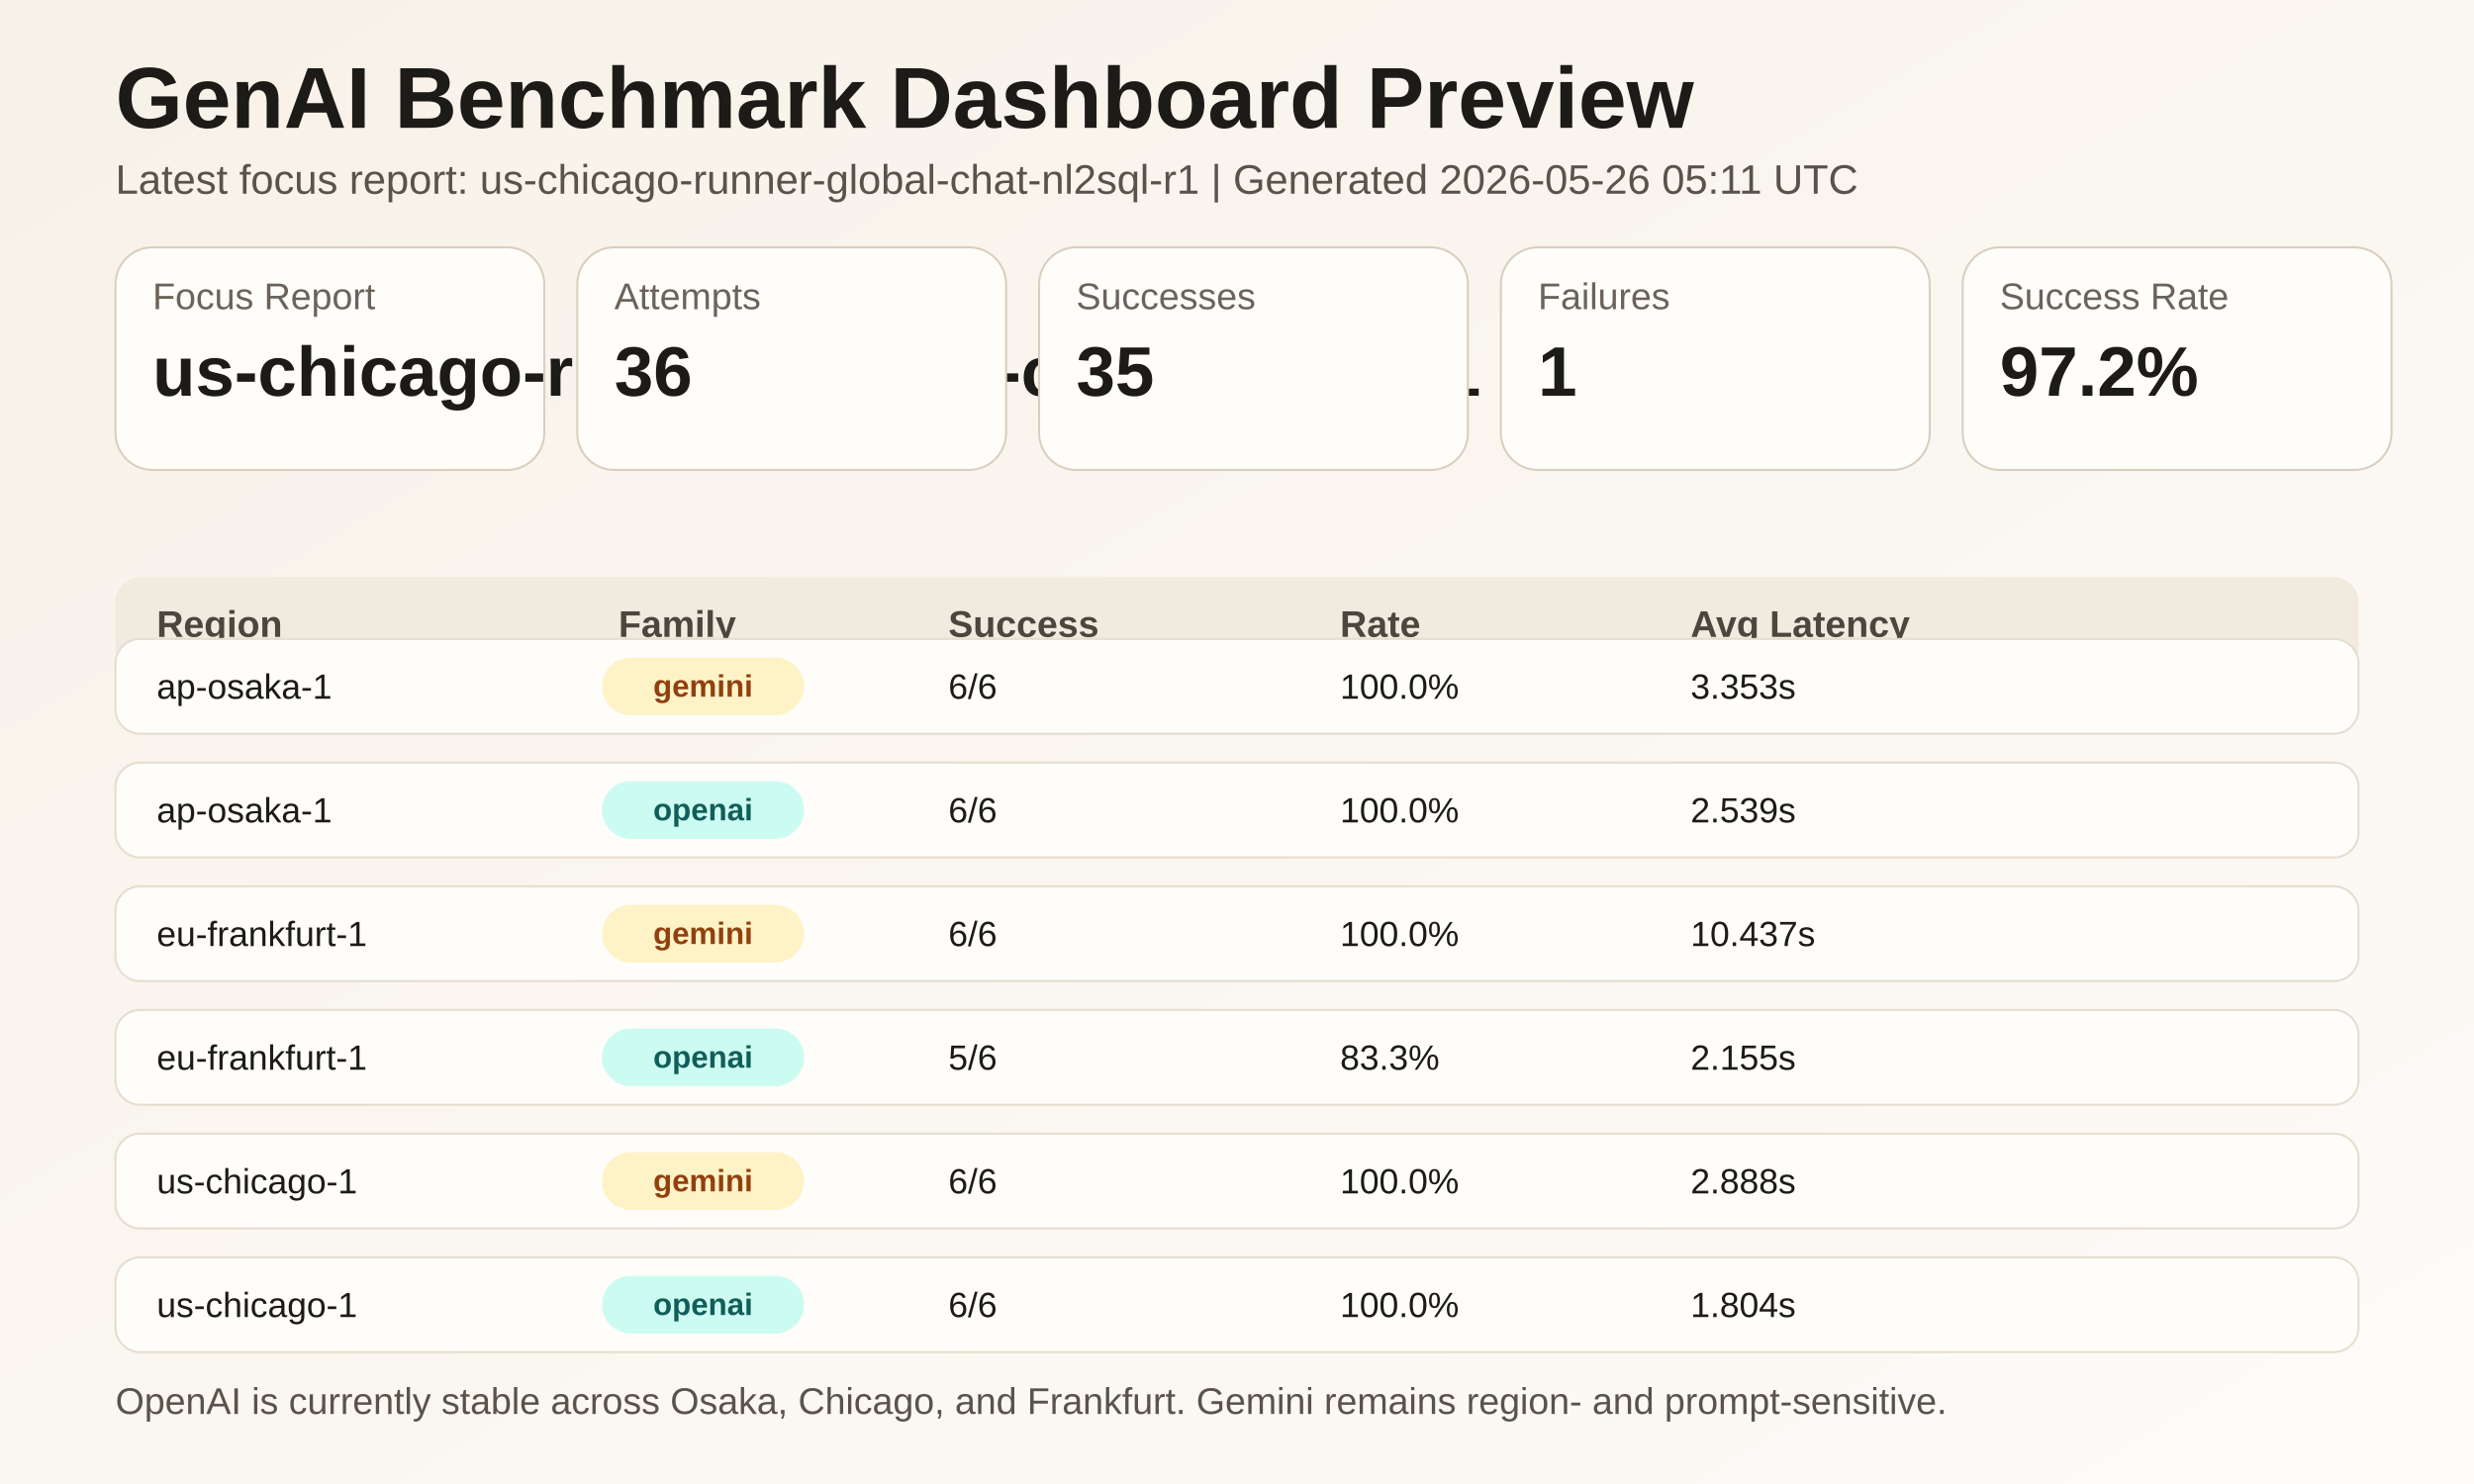
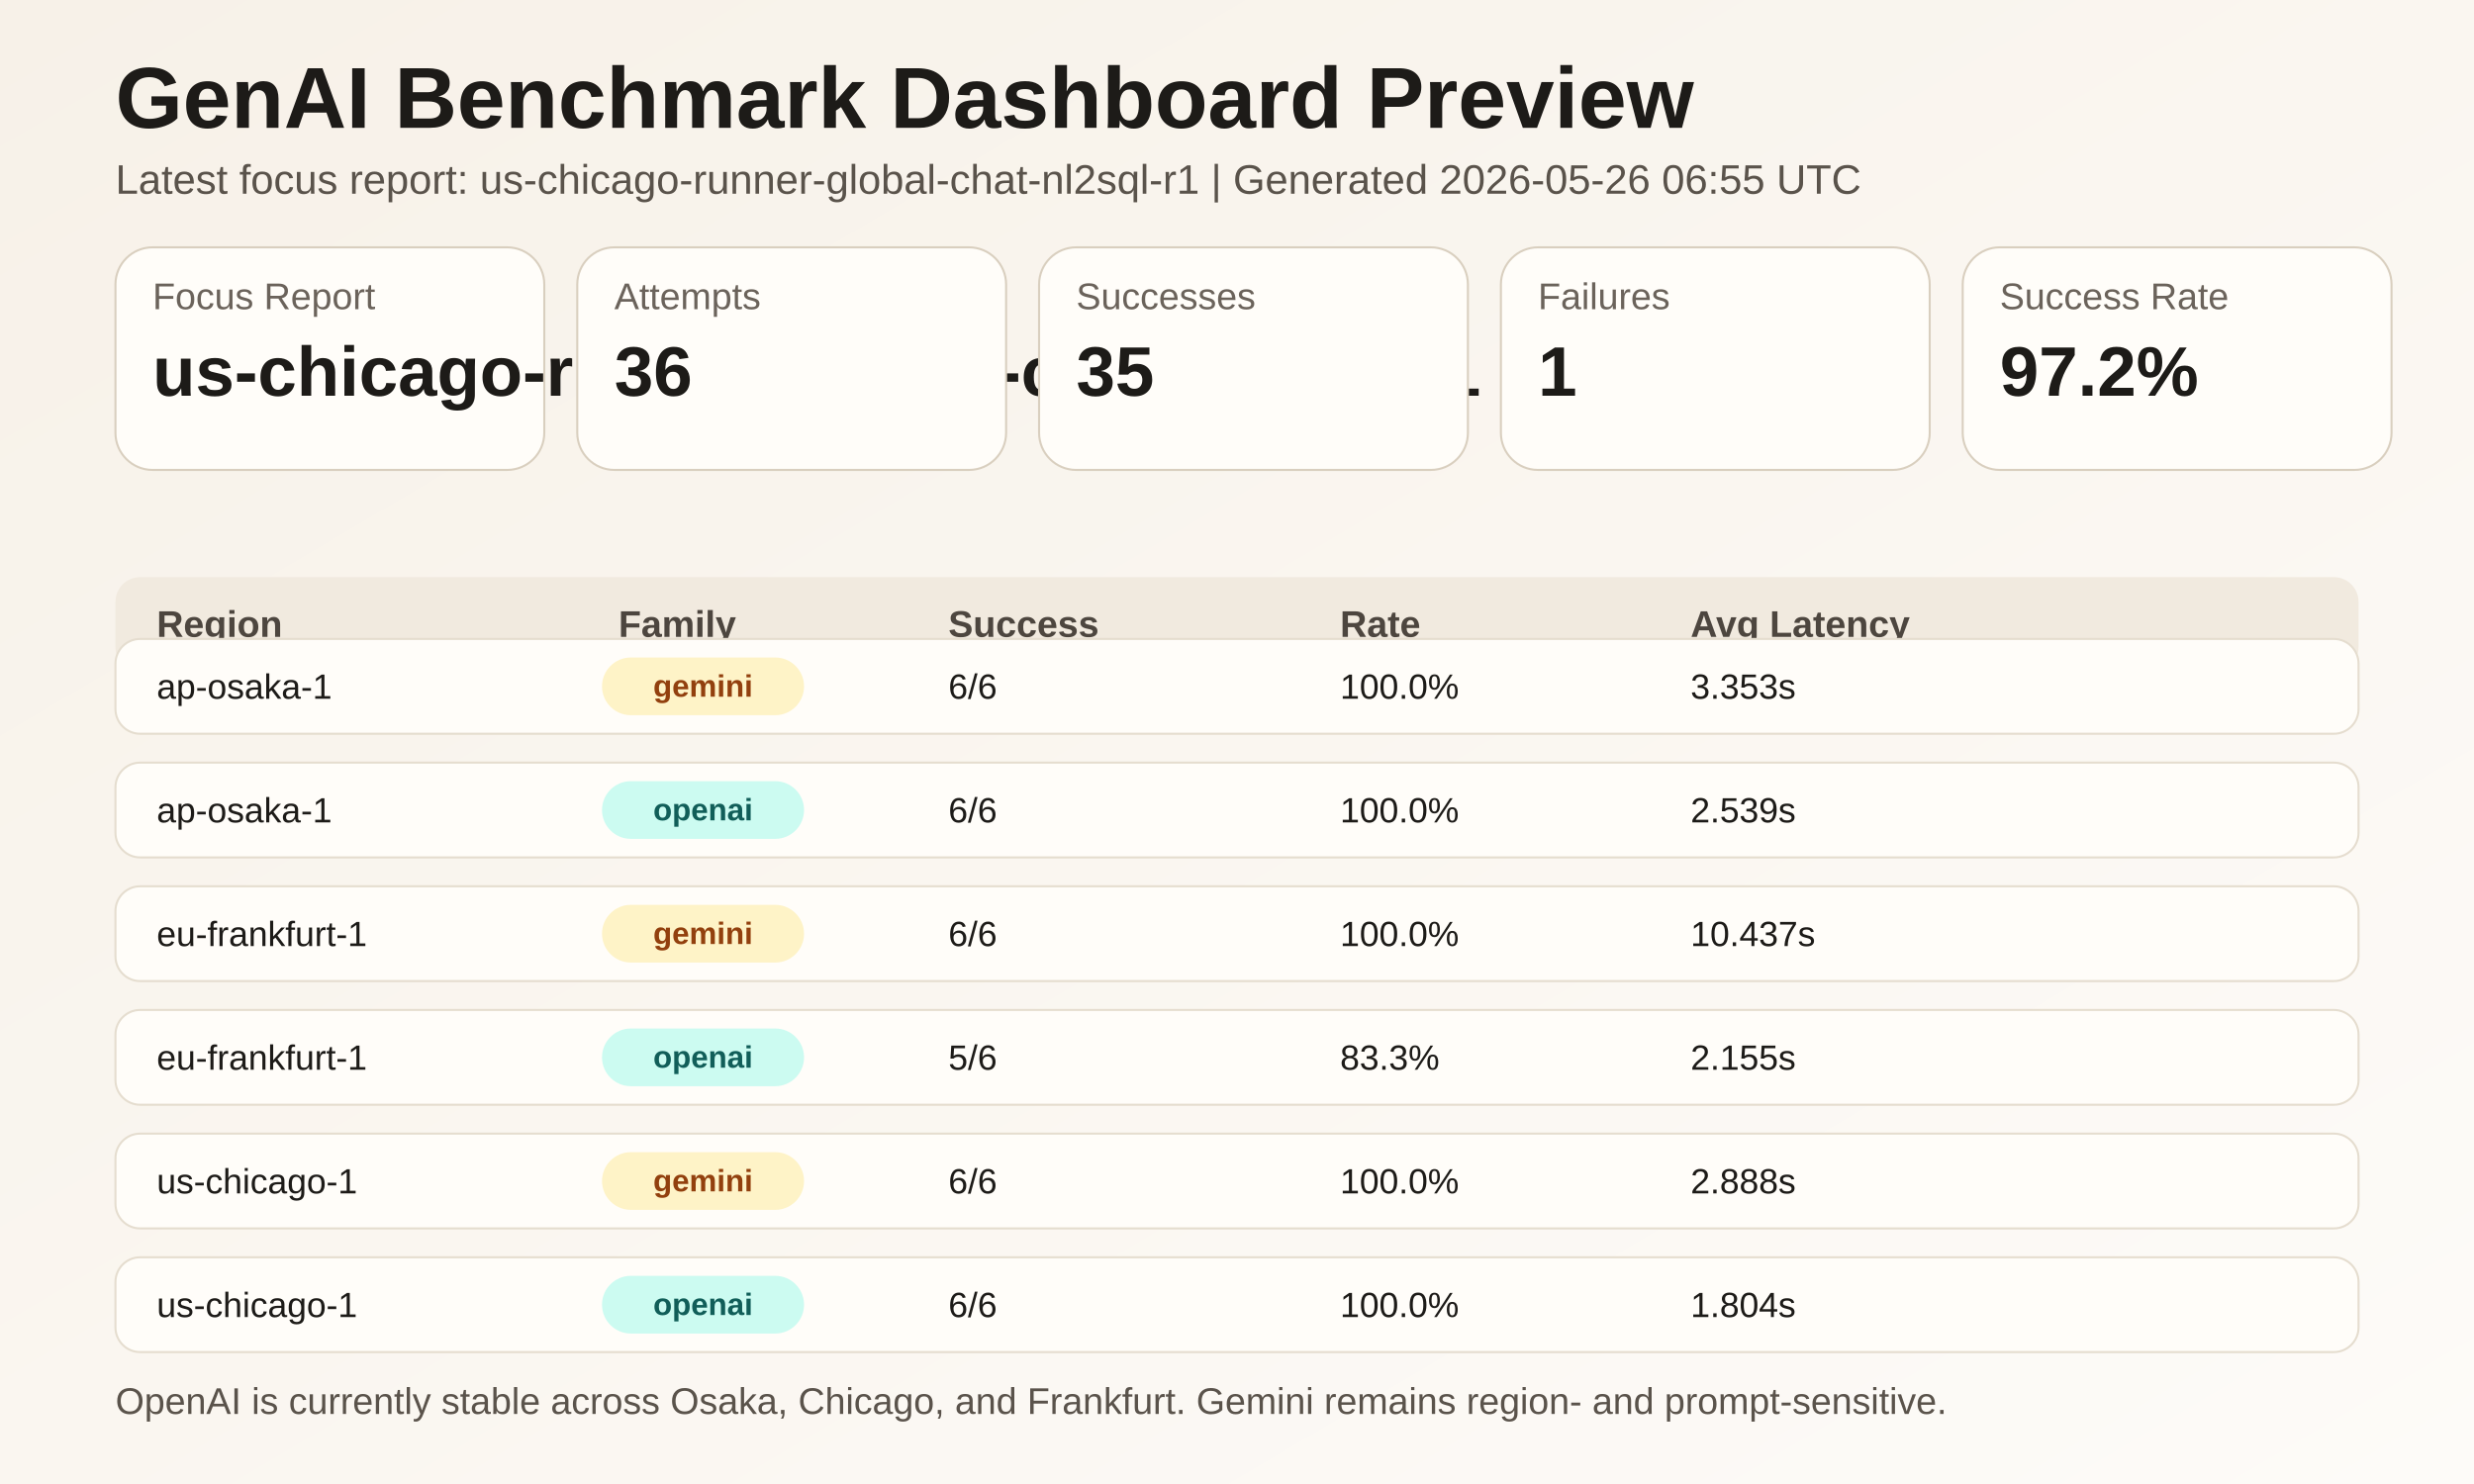
<svg xmlns="http://www.w3.org/2000/svg" width="1200" height="720" viewBox="0 0 1200 720" role="img" aria-label="Benchmark preview">
  <defs>
    <linearGradient id="bg" x1="0" y1="0" x2="1" y2="1">
      <stop offset="0%" stop-color="#f7f1e8" />
      <stop offset="100%" stop-color="#fdfbf8" />
    </linearGradient>
  </defs>
  <rect width="1200" height="720" fill="url(#bg)" />
  <text x="56" y="62" fill="#1d1b18" font-size="42" font-weight="700" font-family="Arial, sans-serif">GenAI Benchmark Dashboard Preview</text>
-   <text x="56" y="94" fill="#5a534b" font-size="20" font-family="Arial, sans-serif">Latest focus report: us-chicago-runner-global-chat-nl2sql-r1 | Generated 2026-05-26 05:11 UTC</text>
+   <text x="56" y="94" fill="#5a534b" font-size="20" font-family="Arial, sans-serif">Latest focus report: us-chicago-runner-global-chat-nl2sql-r1 | Generated 2026-05-26 06:55 UTC</text>
  <g>
    <rect x="56" y="120" width="208" height="108" rx="18" fill="#fffdf9" stroke="#d9cfbf" />
    <text x="74" y="150" fill="#6b635b" font-size="18" font-family="Arial, sans-serif">Focus Report</text>
    <text x="74" y="192" fill="#1d1b18" font-size="34" font-weight="700" font-family="Arial, sans-serif">us-chicago-runner-global-chat-nl2sql-r1</text>
  </g>
  <g>
    <rect x="280" y="120" width="208" height="108" rx="18" fill="#fffdf9" stroke="#d9cfbf" />
    <text x="298" y="150" fill="#6b635b" font-size="18" font-family="Arial, sans-serif">Attempts</text>
    <text x="298" y="192" fill="#1d1b18" font-size="34" font-weight="700" font-family="Arial, sans-serif">36</text>
  </g>
  <g>
    <rect x="504" y="120" width="208" height="108" rx="18" fill="#fffdf9" stroke="#d9cfbf" />
    <text x="522" y="150" fill="#6b635b" font-size="18" font-family="Arial, sans-serif">Successes</text>
    <text x="522" y="192" fill="#1d1b18" font-size="34" font-weight="700" font-family="Arial, sans-serif">35</text>
  </g>
  <g>
    <rect x="728" y="120" width="208" height="108" rx="18" fill="#fffdf9" stroke="#d9cfbf" />
    <text x="746" y="150" fill="#6b635b" font-size="18" font-family="Arial, sans-serif">Failures</text>
    <text x="746" y="192" fill="#1d1b18" font-size="34" font-weight="700" font-family="Arial, sans-serif">1</text>
  </g>
  <g>
    <rect x="952" y="120" width="208" height="108" rx="18" fill="#fffdf9" stroke="#d9cfbf" />
    <text x="970" y="150" fill="#6b635b" font-size="18" font-family="Arial, sans-serif">Success Rate</text>
    <text x="970" y="192" fill="#1d1b18" font-size="34" font-weight="700" font-family="Arial, sans-serif">97.2%</text>
  </g>
  <rect x="56" y="280" width="1088" height="46" rx="12" fill="#f1eadf" />
  <text x="76" y="309" fill="#4d463f" font-size="18" font-weight="700" font-family="Arial, sans-serif">Region</text>
  <text x="300" y="309" fill="#4d463f" font-size="18" font-weight="700" font-family="Arial, sans-serif">Family</text>
  <text x="460" y="309" fill="#4d463f" font-size="18" font-weight="700" font-family="Arial, sans-serif">Success</text>
  <text x="650" y="309" fill="#4d463f" font-size="18" font-weight="700" font-family="Arial, sans-serif">Rate</text>
  <text x="820" y="309" fill="#4d463f" font-size="18" font-weight="700" font-family="Arial, sans-serif">Avg Latency</text>
  <g>
    <rect x="56" y="310" width="1088" height="46" rx="12" fill="#fffdf9" stroke="#e5ddcf" />
    <text x="76" y="339" fill="#1d1b18" font-size="17" font-family="Arial, sans-serif">ap-osaka-1</text>
    <rect x="292" y="319" width="98" height="28" rx="14" fill="#fef3c7" />
    <text x="341" y="338" text-anchor="middle" fill="#92400e" font-size="15" font-weight="700" font-family="Arial, sans-serif">gemini</text>
    <text x="460" y="339" fill="#1d1b18" font-size="17" font-family="Arial, sans-serif">6/6</text>
    <text x="650" y="339" fill="#1d1b18" font-size="17" font-family="Arial, sans-serif">100.0%</text>
    <text x="820" y="339" fill="#1d1b18" font-size="17" font-family="Arial, sans-serif">3.353s</text>
  </g>
  <g>
    <rect x="56" y="370" width="1088" height="46" rx="12" fill="#fffdf9" stroke="#e5ddcf" />
    <text x="76" y="399" fill="#1d1b18" font-size="17" font-family="Arial, sans-serif">ap-osaka-1</text>
    <rect x="292" y="379" width="98" height="28" rx="14" fill="#ccfbf1" />
    <text x="341" y="398" text-anchor="middle" fill="#115e59" font-size="15" font-weight="700" font-family="Arial, sans-serif">openai</text>
    <text x="460" y="399" fill="#1d1b18" font-size="17" font-family="Arial, sans-serif">6/6</text>
    <text x="650" y="399" fill="#1d1b18" font-size="17" font-family="Arial, sans-serif">100.0%</text>
    <text x="820" y="399" fill="#1d1b18" font-size="17" font-family="Arial, sans-serif">2.539s</text>
  </g>
  <g>
    <rect x="56" y="430" width="1088" height="46" rx="12" fill="#fffdf9" stroke="#e5ddcf" />
    <text x="76" y="459" fill="#1d1b18" font-size="17" font-family="Arial, sans-serif">eu-frankfurt-1</text>
    <rect x="292" y="439" width="98" height="28" rx="14" fill="#fef3c7" />
    <text x="341" y="458" text-anchor="middle" fill="#92400e" font-size="15" font-weight="700" font-family="Arial, sans-serif">gemini</text>
    <text x="460" y="459" fill="#1d1b18" font-size="17" font-family="Arial, sans-serif">6/6</text>
    <text x="650" y="459" fill="#1d1b18" font-size="17" font-family="Arial, sans-serif">100.0%</text>
    <text x="820" y="459" fill="#1d1b18" font-size="17" font-family="Arial, sans-serif">10.437s</text>
  </g>
  <g>
    <rect x="56" y="490" width="1088" height="46" rx="12" fill="#fffdf9" stroke="#e5ddcf" />
    <text x="76" y="519" fill="#1d1b18" font-size="17" font-family="Arial, sans-serif">eu-frankfurt-1</text>
    <rect x="292" y="499" width="98" height="28" rx="14" fill="#ccfbf1" />
    <text x="341" y="518" text-anchor="middle" fill="#115e59" font-size="15" font-weight="700" font-family="Arial, sans-serif">openai</text>
    <text x="460" y="519" fill="#1d1b18" font-size="17" font-family="Arial, sans-serif">5/6</text>
    <text x="650" y="519" fill="#1d1b18" font-size="17" font-family="Arial, sans-serif">83.3%</text>
    <text x="820" y="519" fill="#1d1b18" font-size="17" font-family="Arial, sans-serif">2.155s</text>
  </g>
  <g>
    <rect x="56" y="550" width="1088" height="46" rx="12" fill="#fffdf9" stroke="#e5ddcf" />
    <text x="76" y="579" fill="#1d1b18" font-size="17" font-family="Arial, sans-serif">us-chicago-1</text>
    <rect x="292" y="559" width="98" height="28" rx="14" fill="#fef3c7" />
    <text x="341" y="578" text-anchor="middle" fill="#92400e" font-size="15" font-weight="700" font-family="Arial, sans-serif">gemini</text>
    <text x="460" y="579" fill="#1d1b18" font-size="17" font-family="Arial, sans-serif">6/6</text>
    <text x="650" y="579" fill="#1d1b18" font-size="17" font-family="Arial, sans-serif">100.0%</text>
    <text x="820" y="579" fill="#1d1b18" font-size="17" font-family="Arial, sans-serif">2.888s</text>
  </g>
  <g>
    <rect x="56" y="610" width="1088" height="46" rx="12" fill="#fffdf9" stroke="#e5ddcf" />
    <text x="76" y="639" fill="#1d1b18" font-size="17" font-family="Arial, sans-serif">us-chicago-1</text>
    <rect x="292" y="619" width="98" height="28" rx="14" fill="#ccfbf1" />
    <text x="341" y="638" text-anchor="middle" fill="#115e59" font-size="15" font-weight="700" font-family="Arial, sans-serif">openai</text>
    <text x="460" y="639" fill="#1d1b18" font-size="17" font-family="Arial, sans-serif">6/6</text>
    <text x="650" y="639" fill="#1d1b18" font-size="17" font-family="Arial, sans-serif">100.0%</text>
    <text x="820" y="639" fill="#1d1b18" font-size="17" font-family="Arial, sans-serif">1.804s</text>
  </g>
  <text x="56" y="686" fill="#5a534b" font-size="18" font-family="Arial, sans-serif">OpenAI is currently stable across Osaka, Chicago, and Frankfurt. Gemini remains region- and prompt-sensitive.</text>
</svg>
